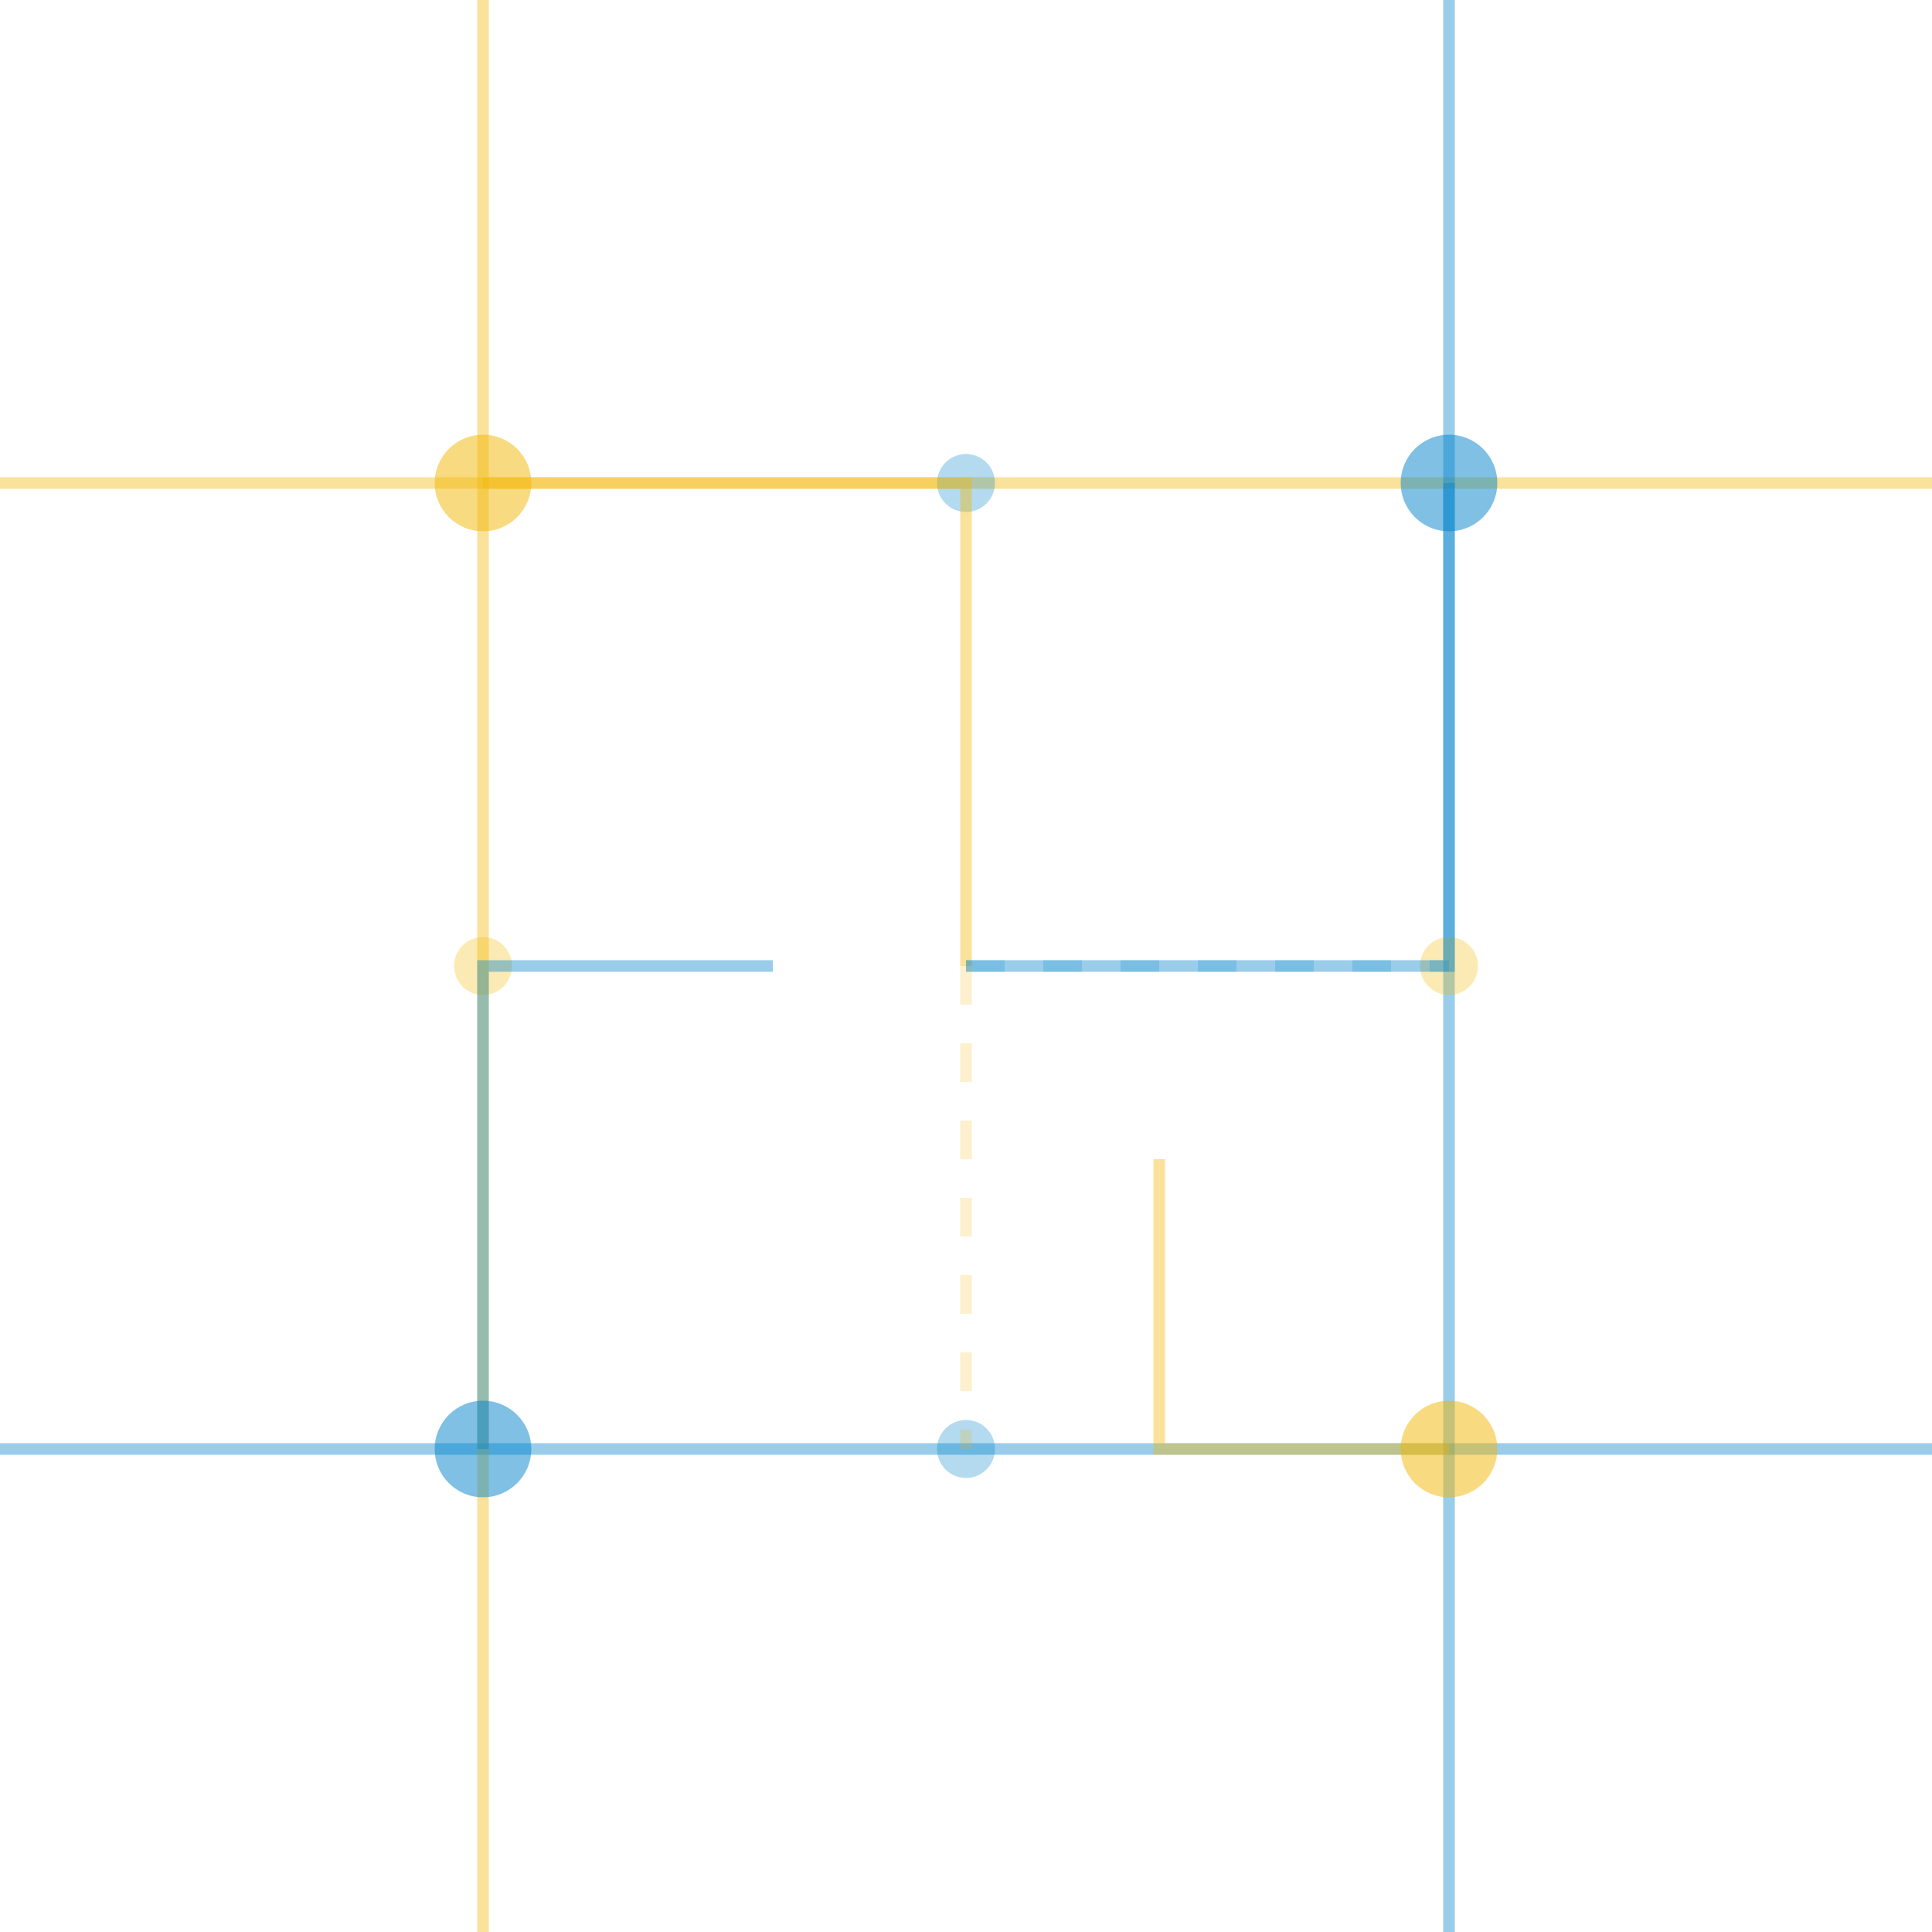
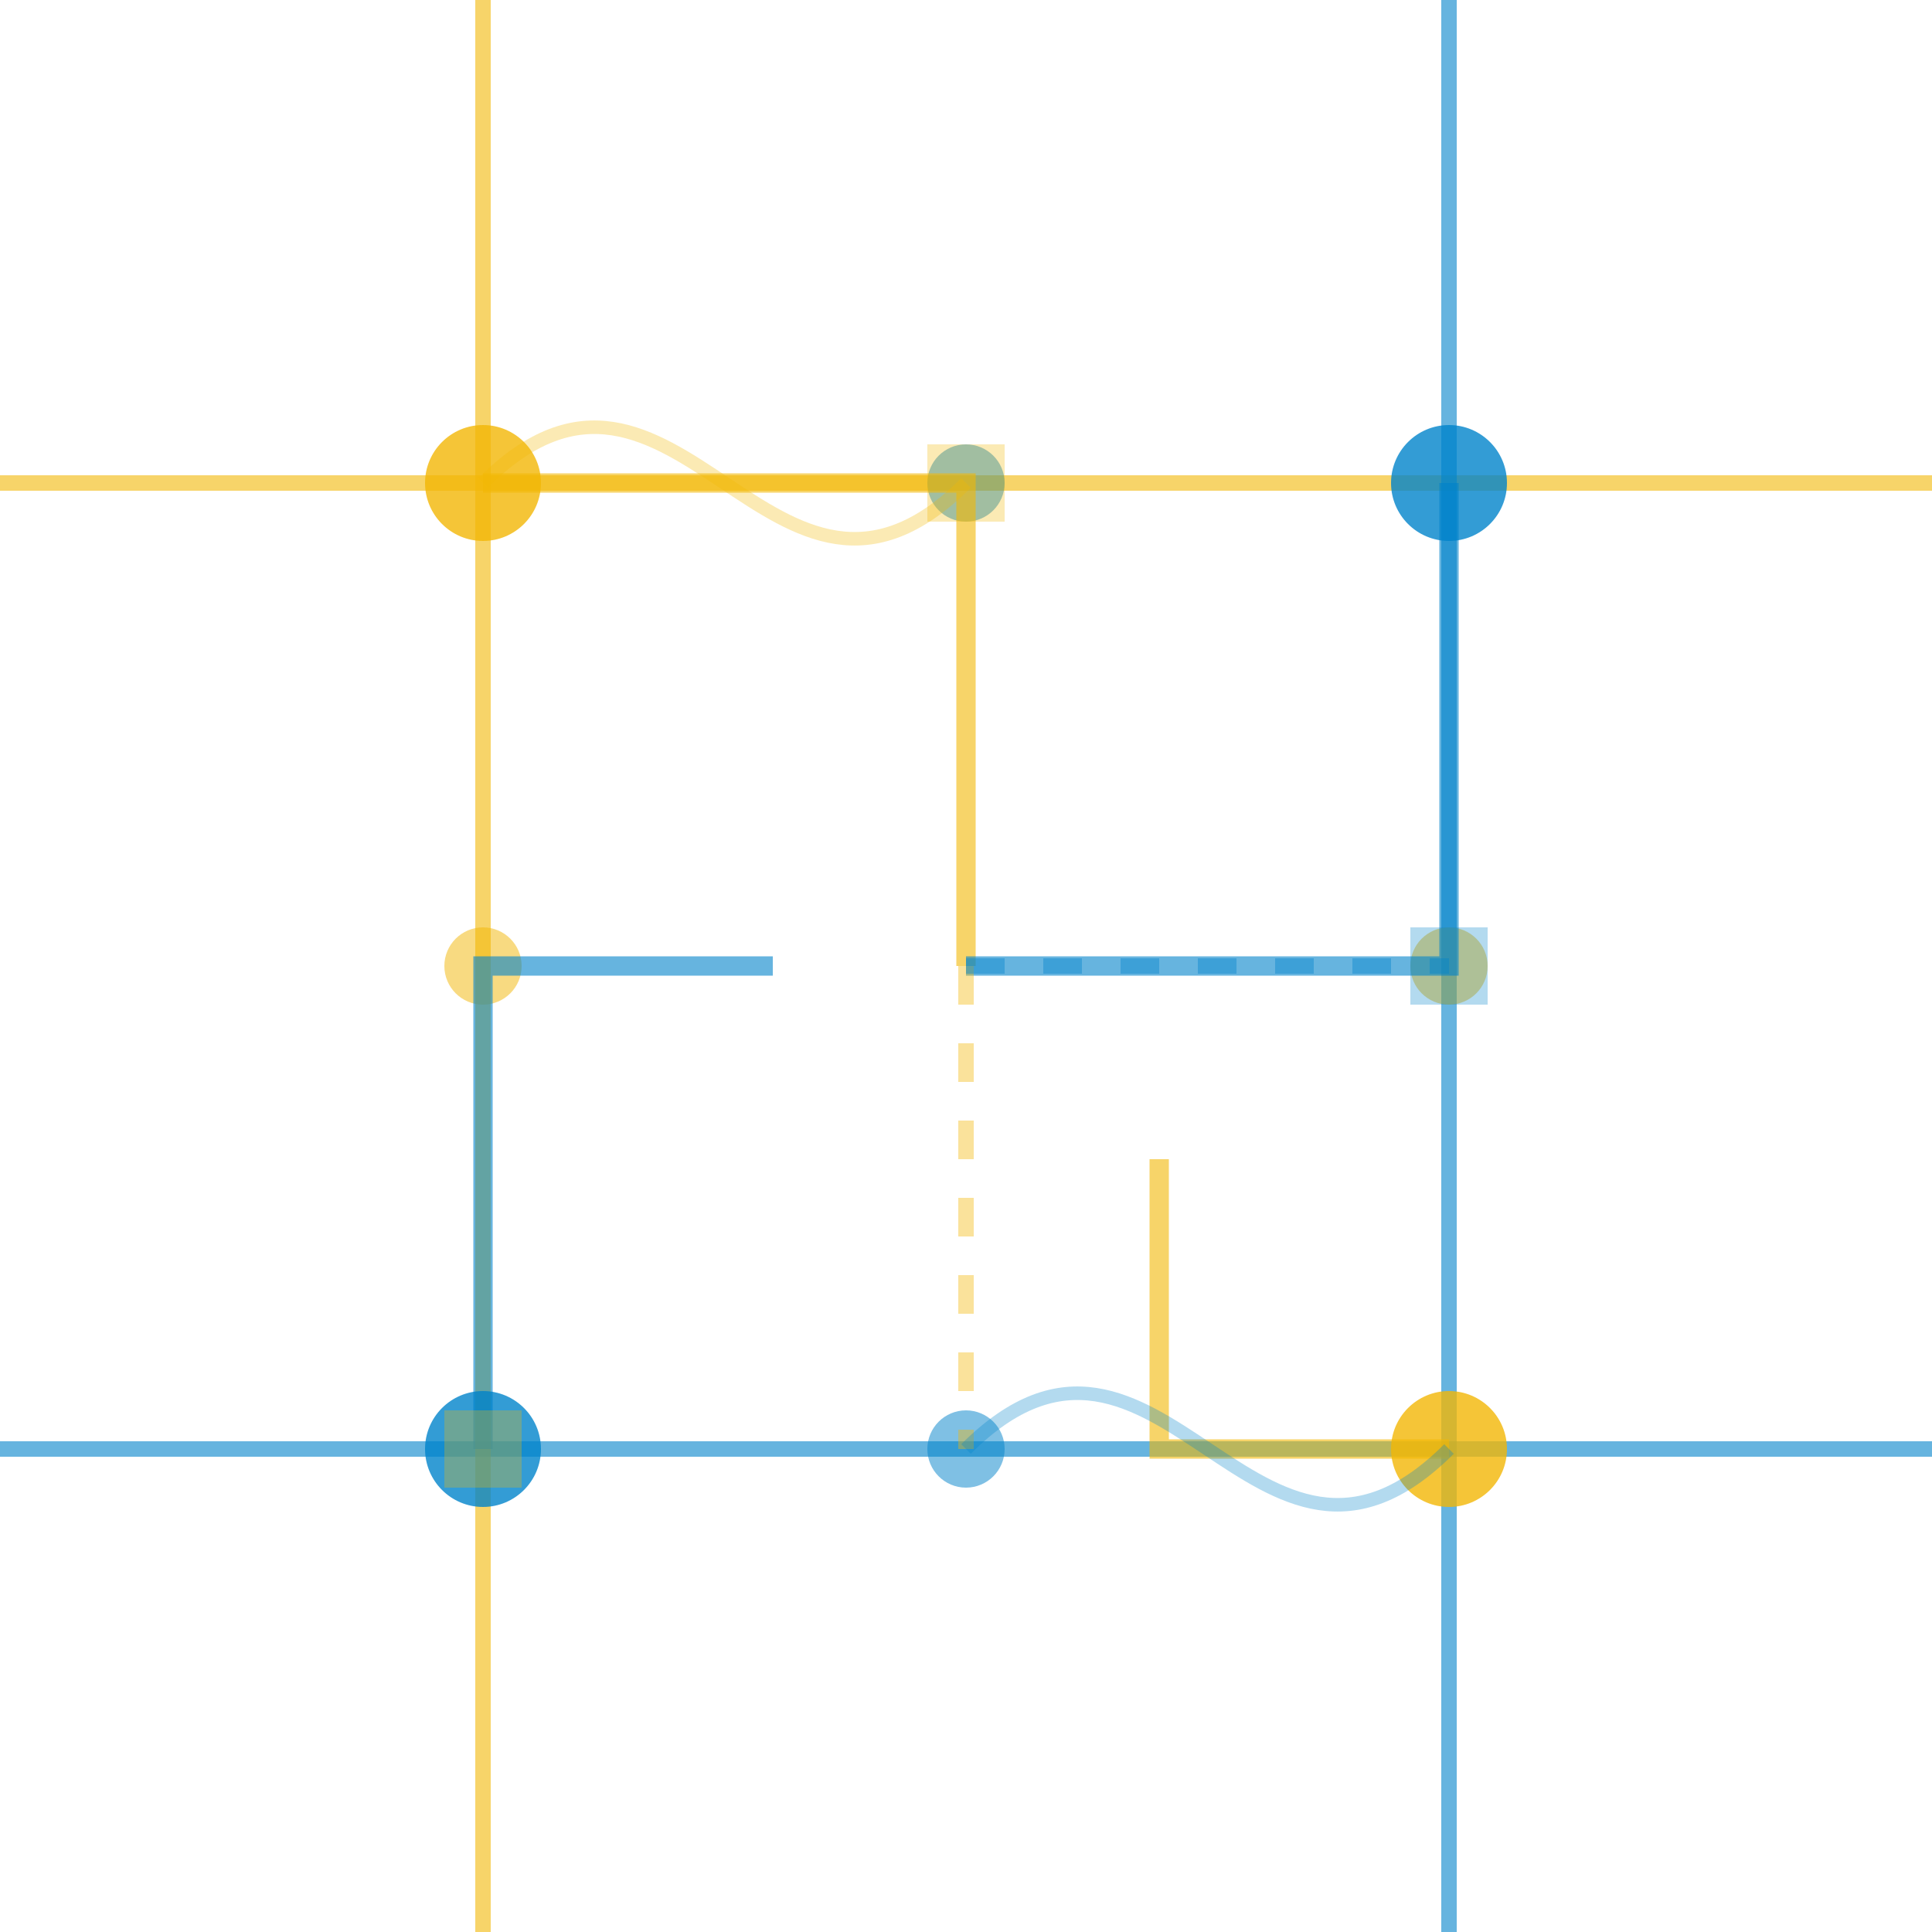
<svg xmlns="http://www.w3.org/2000/svg" width="100" height="100" viewBox="0 0 100 100">
-   <g fill="none" stroke-width="0.6">
-     <line x1="0" y1="25" x2="100" y2="25" stroke="rgba(242, 183, 5, 0.4)" />
-     <line x1="0" y1="75" x2="100" y2="75" stroke="rgba(0, 131, 202, 0.4)" />
-     <line x1="25" y1="0" x2="25" y2="100" stroke="rgba(242, 183, 5, 0.4)" />
-     <line x1="75" y1="0" x2="75" y2="100" stroke="rgba(0, 131, 202, 0.4)" />
-     <circle cx="25" cy="25" r="2.5" fill="rgba(242, 183, 5, 0.5)" />
-     <circle cx="75" cy="25" r="2.5" fill="rgba(0, 131, 202, 0.5)" />
-     <circle cx="25" cy="75" r="2.5" fill="rgba(0, 131, 202, 0.5)" />
-     <circle cx="75" cy="75" r="2.5" fill="rgba(242, 183, 5, 0.5)" />
-     <circle cx="50" cy="50" r="1.5" fill="rgba(255, 255, 255, 0.3)" />
-     <circle cx="25" cy="50" r="1.5" fill="rgba(242, 183, 5, 0.3)" />
-     <circle cx="50" cy="25" r="1.5" fill="rgba(0, 131, 202, 0.3)" />
-     <circle cx="75" cy="50" r="1.5" fill="rgba(242, 183, 5, 0.3)" />
-     <circle cx="50" cy="75" r="1.5" fill="rgba(0, 131, 202, 0.3)" />
-     <path d="M25 25 L50 25 L50 50" stroke="rgba(242, 183, 5, 0.4)" />
-     <path d="M75 25 L75 50 L50 50" stroke="rgba(0, 131, 202, 0.4)" />
-     <path d="M25 75 L25 50 L40 50" stroke="rgba(0, 131, 202, 0.4)" />
-     <path d="M75 75 L60 75 L60 60" stroke="rgba(242, 183, 5, 0.4)" />
-     <path d="M50 50 L50 75" stroke="rgba(242, 183, 5, 0.2)" stroke-dasharray="2,2" />
-     <path d="M50 50 L75 50" stroke="rgba(0, 131, 202, 0.2)" stroke-dasharray="2,2" />
+   <g fill="none" stroke-width="0.8">
+     <line x1="0" y1="25" x2="100" y2="25" stroke="rgba(242, 183, 5, 0.6)" />
+     <line x1="0" y1="75" x2="100" y2="75" stroke="rgba(0, 131, 202, 0.6)" />
+     <line x1="25" y1="0" x2="25" y2="100" stroke="rgba(242, 183, 5, 0.6)" />
+     <line x1="75" y1="0" x2="75" y2="100" stroke="rgba(0, 131, 202, 0.6)" />
+     <circle cx="25" cy="25" r="3" fill="rgba(242, 183, 5, 0.8)" />
+     <circle cx="75" cy="25" r="3" fill="rgba(0, 131, 202, 0.8)" />
+     <circle cx="25" cy="75" r="3" fill="rgba(0, 131, 202, 0.8)" />
+     <circle cx="75" cy="75" r="3" fill="rgba(242, 183, 5, 0.8)" />
+     <circle cx="50" cy="50" r="2" fill="rgba(255, 255, 255, 0.5)" />
+     <circle cx="25" cy="50" r="2" fill="rgba(242, 183, 5, 0.5)" />
+     <circle cx="50" cy="25" r="2" fill="rgba(0, 131, 202, 0.5)" />
+     <circle cx="75" cy="50" r="2" fill="rgba(242, 183, 5, 0.5)" />
+     <circle cx="50" cy="75" r="2" fill="rgba(0, 131, 202, 0.5)" />
+     <path d="M25 25 L50 25 L50 50" stroke="rgba(242, 183, 5, 0.6)" stroke-width="1" />
+     <path d="M75 25 L75 50 L50 50" stroke="rgba(0, 131, 202, 0.6)" stroke-width="1" />
+     <path d="M25 75 L25 50 L40 50" stroke="rgba(0, 131, 202, 0.6)" stroke-width="1" />
+     <path d="M75 75 L60 75 L60 60" stroke="rgba(242, 183, 5, 0.6)" stroke-width="1" />
+     <path d="M50 50 L50 75" stroke="rgba(242, 183, 5, 0.4)" stroke-dasharray="2,2" />
+     <path d="M50 50 L75 50" stroke="rgba(0, 131, 202, 0.4)" stroke-dasharray="2,2" />
+     <rect x="48" y="23" width="4" height="4" fill="rgba(242, 183, 5, 0.3)" />
+     <rect x="73" y="48" width="4" height="4" fill="rgba(0, 131, 202, 0.3)" />
+     <rect x="23" y="73" width="4" height="4" fill="rgba(242, 183, 5, 0.3)" />
+     <path d="M25 25 C 35 15, 40 35, 50 25" stroke="rgba(242, 183, 5, 0.3)" stroke-width="0.7" fill="none" />
+     <path d="M75 75 C 65 85, 60 65, 50 75" stroke="rgba(0, 131, 202, 0.3)" stroke-width="0.7" fill="none" />
  </g>
</svg>
